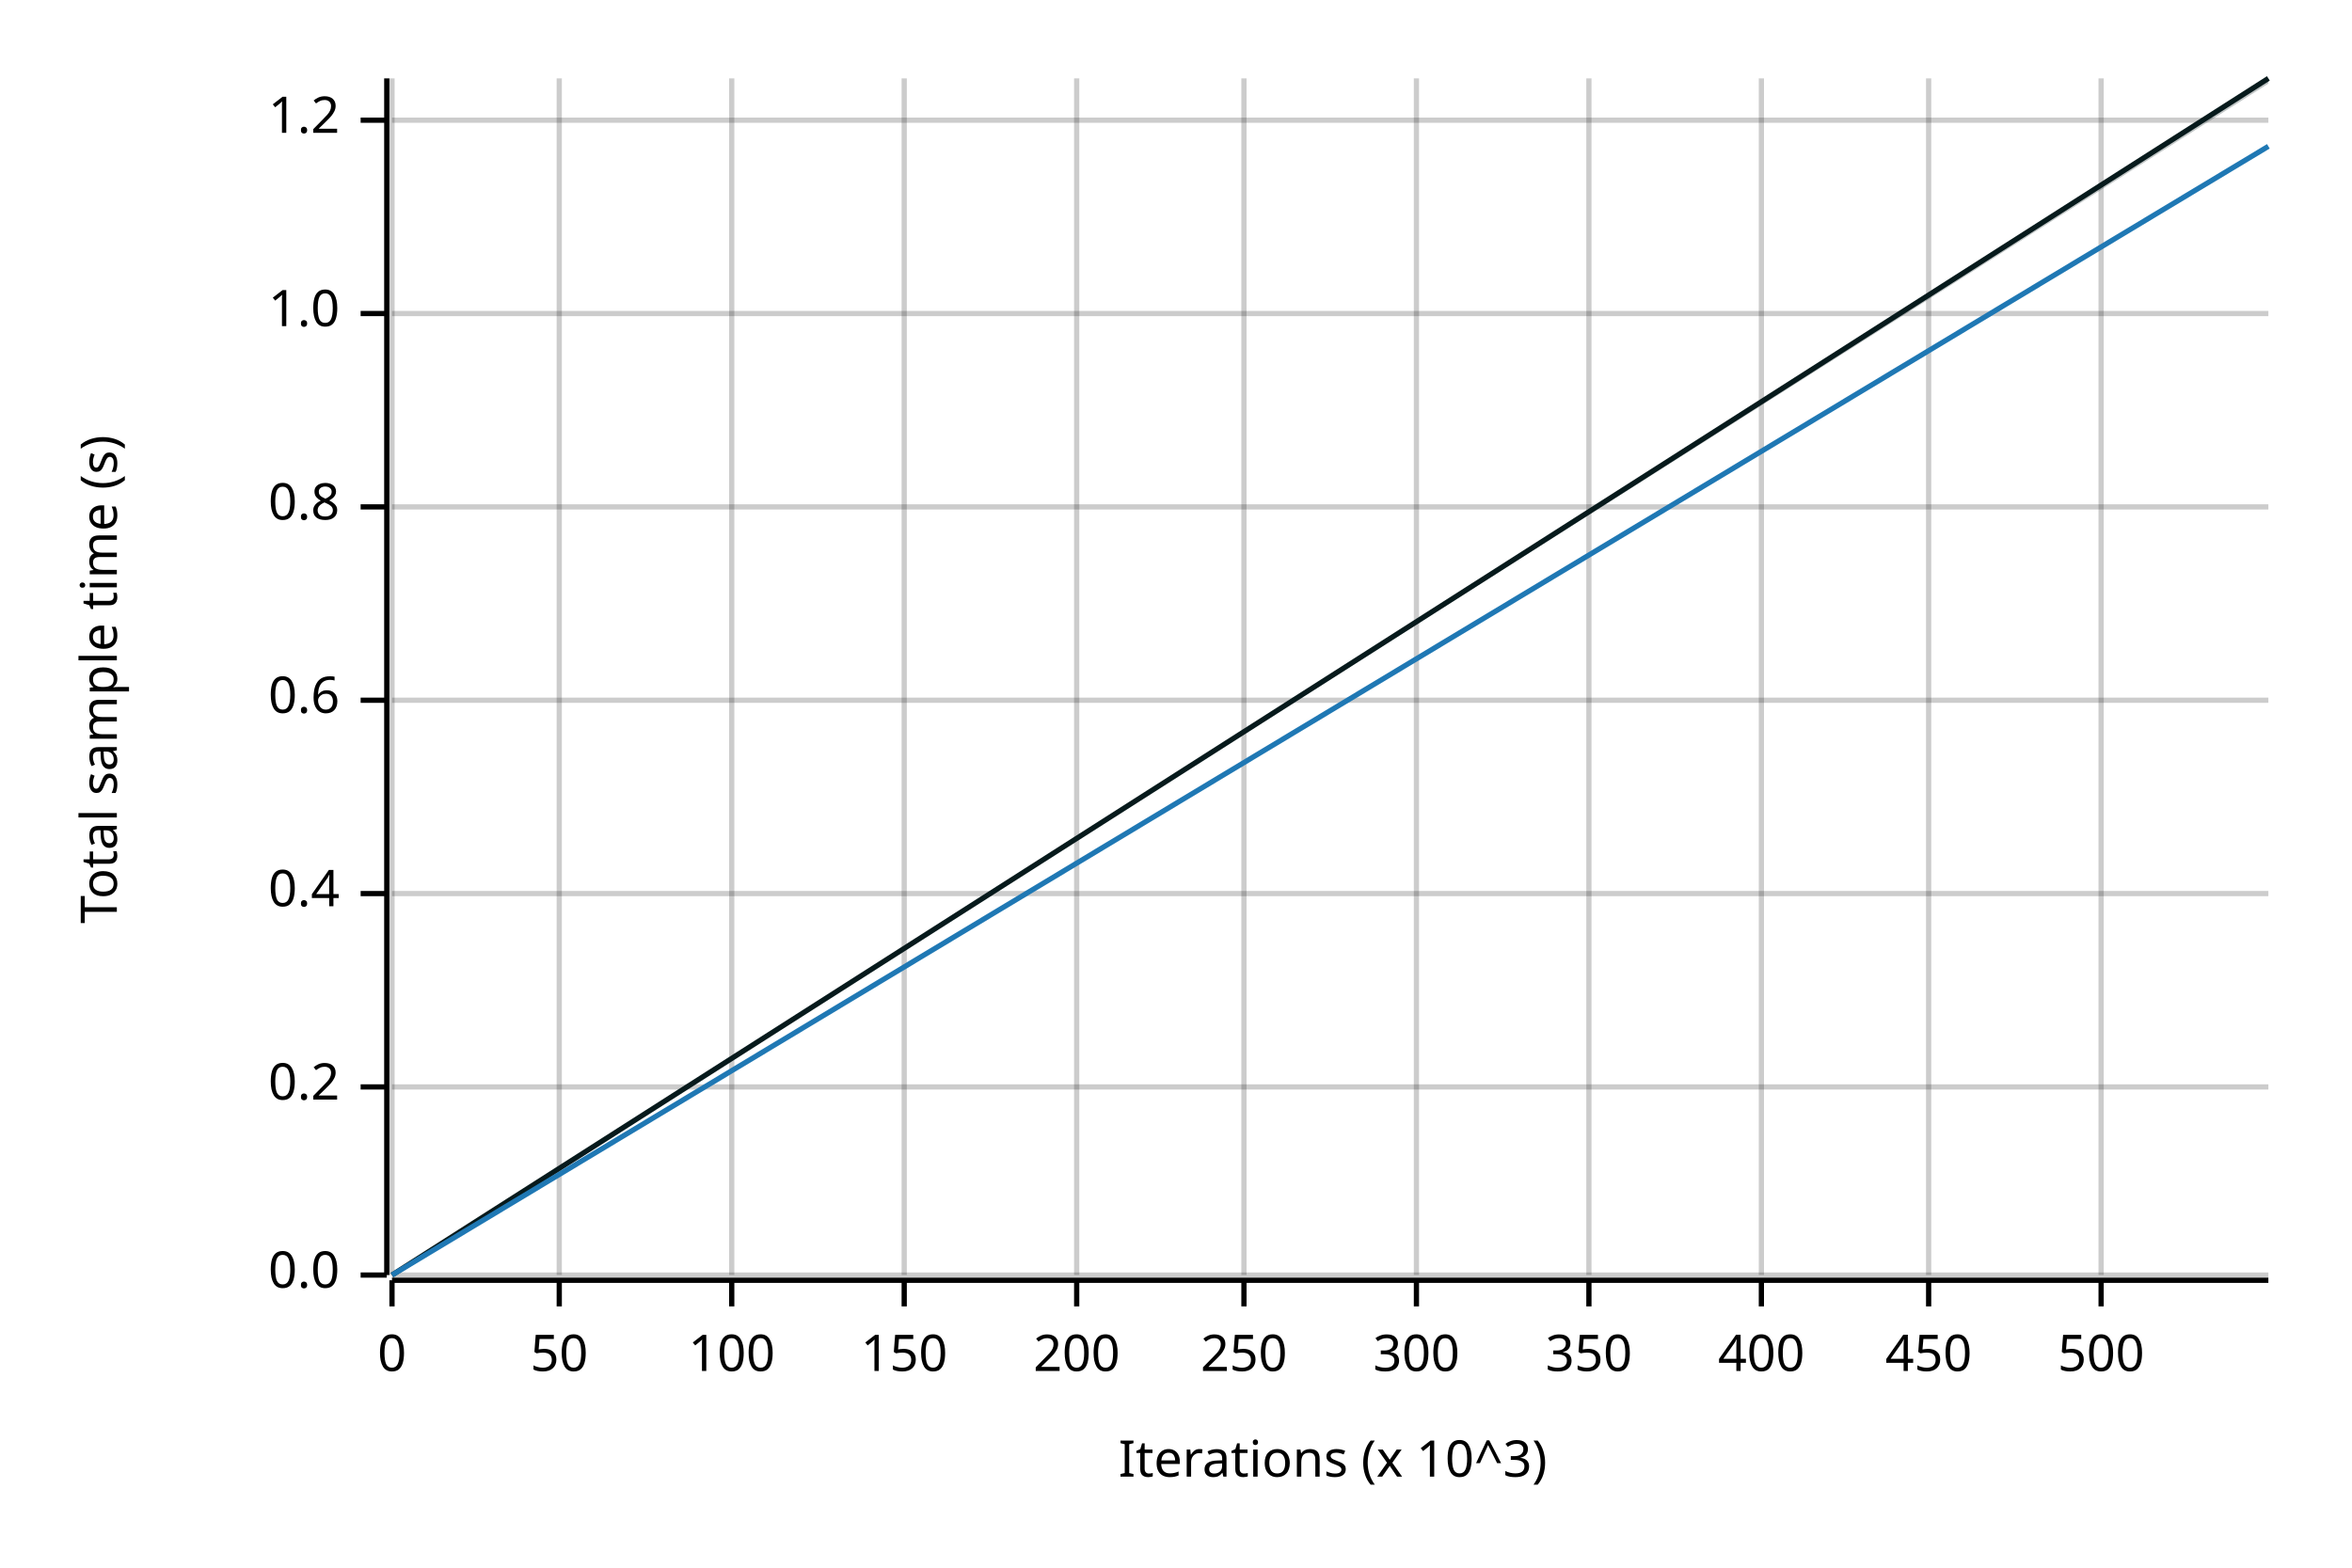
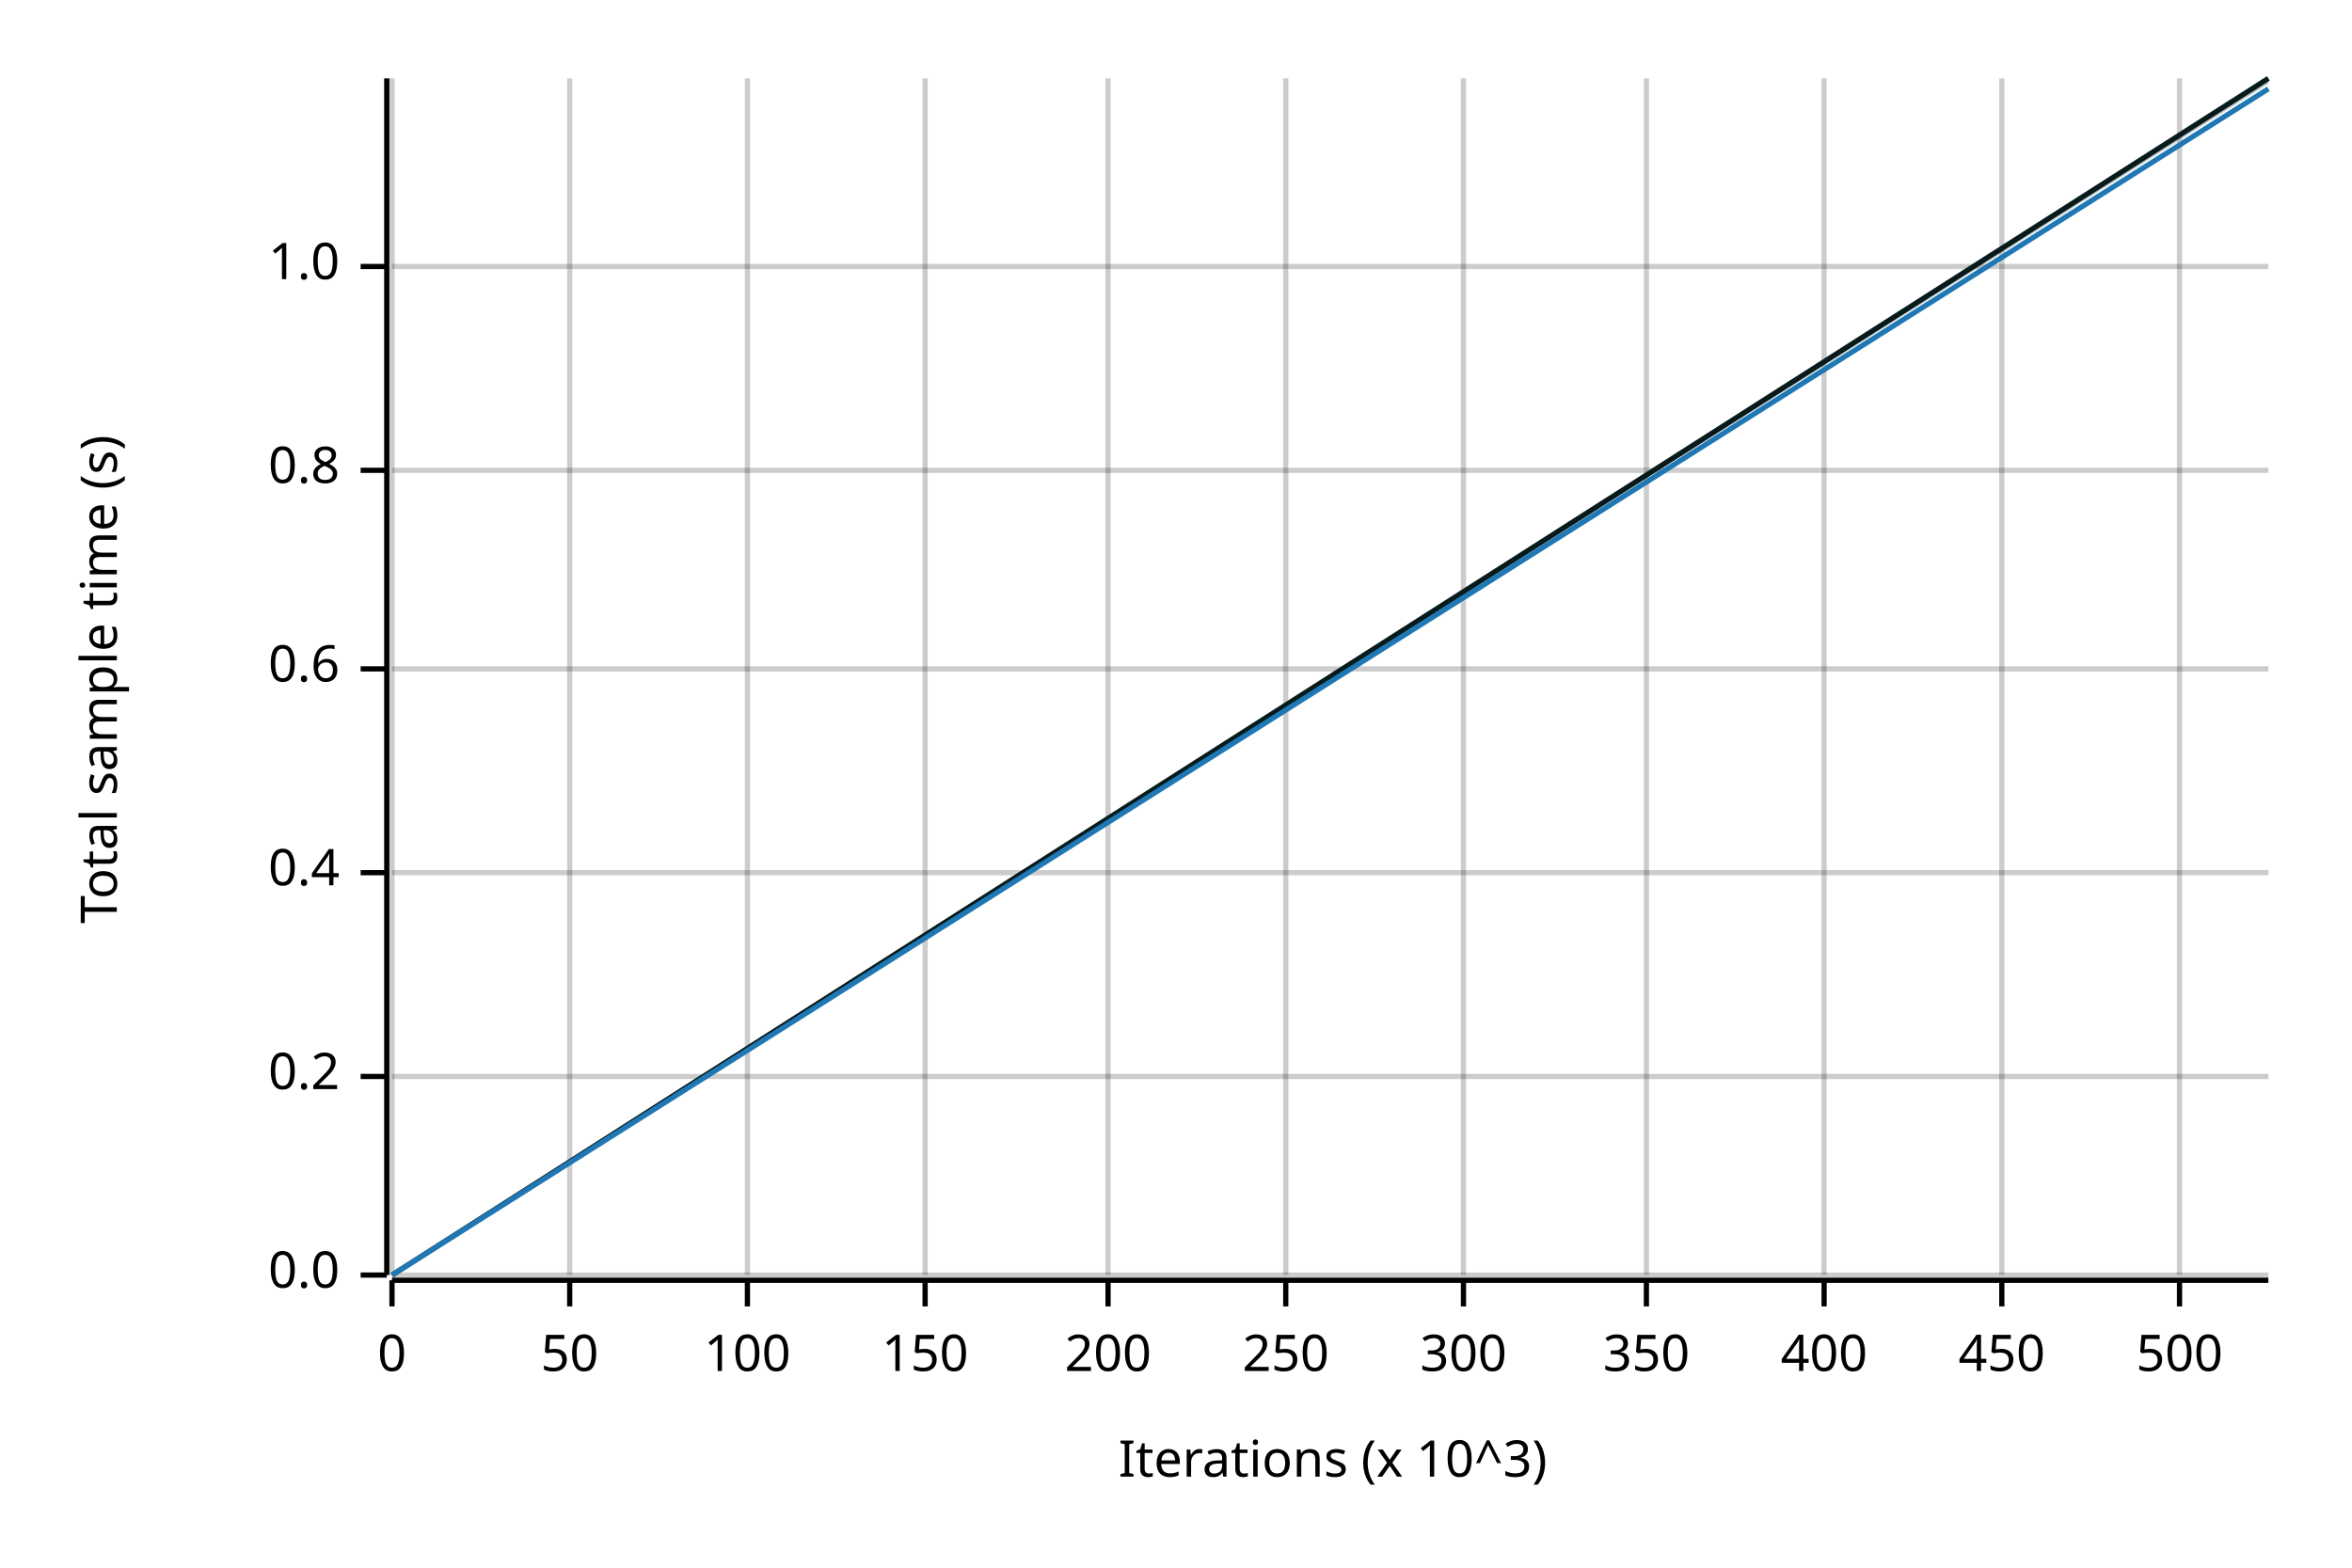
<svg xmlns="http://www.w3.org/2000/svg" width="450" height="300" viewBox="0 0 450 300">
  <text x="15" y="130" dy="0.76em" text-anchor="middle" font-family="sans-serif" font-size="9.677" opacity="1" fill="#000000" transform="rotate(270, 15, 130)">
Total sample time (s)
</text>
  <text x="255" y="285" dy="-0.5ex" text-anchor="middle" font-family="sans-serif" font-size="9.677" opacity="1" fill="#000000">
Iterations (x 10^3)
</text>
  <line opacity="0.2" stroke="#000000" stroke-width="1" x1="75" y1="244" x2="75" y2="15" />
-   <line opacity="0.2" stroke="#000000" stroke-width="1" x1="107" y1="244" x2="107" y2="15" />
-   <line opacity="0.2" stroke="#000000" stroke-width="1" x1="140" y1="244" x2="140" y2="15" />
-   <line opacity="0.2" stroke="#000000" stroke-width="1" x1="173" y1="244" x2="173" y2="15" />
-   <line opacity="0.2" stroke="#000000" stroke-width="1" x1="206" y1="244" x2="206" y2="15" />
-   <line opacity="0.2" stroke="#000000" stroke-width="1" x1="238" y1="244" x2="238" y2="15" />
-   <line opacity="0.2" stroke="#000000" stroke-width="1" x1="271" y1="244" x2="271" y2="15" />
-   <line opacity="0.2" stroke="#000000" stroke-width="1" x1="304" y1="244" x2="304" y2="15" />
-   <line opacity="0.2" stroke="#000000" stroke-width="1" x1="337" y1="244" x2="337" y2="15" />
-   <line opacity="0.2" stroke="#000000" stroke-width="1" x1="369" y1="244" x2="369" y2="15" />
-   <line opacity="0.2" stroke="#000000" stroke-width="1" x1="402" y1="244" x2="402" y2="15" />
+   <line opacity="0.2" stroke="#000000" stroke-width="1" x1="109" y1="244" x2="109" y2="15" />
+   <line opacity="0.2" stroke="#000000" stroke-width="1" x1="143" y1="244" x2="143" y2="15" />
+   <line opacity="0.2" stroke="#000000" stroke-width="1" x1="177" y1="244" x2="177" y2="15" />
+   <line opacity="0.2" stroke="#000000" stroke-width="1" x1="212" y1="244" x2="212" y2="15" />
+   <line opacity="0.2" stroke="#000000" stroke-width="1" x1="246" y1="244" x2="246" y2="15" />
+   <line opacity="0.2" stroke="#000000" stroke-width="1" x1="280" y1="244" x2="280" y2="15" />
+   <line opacity="0.2" stroke="#000000" stroke-width="1" x1="315" y1="244" x2="315" y2="15" />
+   <line opacity="0.2" stroke="#000000" stroke-width="1" x1="349" y1="244" x2="349" y2="15" />
+   <line opacity="0.2" stroke="#000000" stroke-width="1" x1="383" y1="244" x2="383" y2="15" />
+   <line opacity="0.2" stroke="#000000" stroke-width="1" x1="417" y1="244" x2="417" y2="15" />
  <line opacity="0.2" stroke="#000000" stroke-width="1" x1="75" y1="244" x2="434" y2="244" />
-   <line opacity="0.2" stroke="#000000" stroke-width="1" x1="75" y1="208" x2="434" y2="208" />
-   <line opacity="0.2" stroke="#000000" stroke-width="1" x1="75" y1="171" x2="434" y2="171" />
-   <line opacity="0.2" stroke="#000000" stroke-width="1" x1="75" y1="134" x2="434" y2="134" />
-   <line opacity="0.2" stroke="#000000" stroke-width="1" x1="75" y1="97" x2="434" y2="97" />
-   <line opacity="0.2" stroke="#000000" stroke-width="1" x1="75" y1="60" x2="434" y2="60" />
-   <line opacity="0.2" stroke="#000000" stroke-width="1" x1="75" y1="23" x2="434" y2="23" />
+   <line opacity="0.2" stroke="#000000" stroke-width="1" x1="75" y1="206" x2="434" y2="206" />
+   <line opacity="0.2" stroke="#000000" stroke-width="1" x1="75" y1="167" x2="434" y2="167" />
+   <line opacity="0.2" stroke="#000000" stroke-width="1" x1="75" y1="128" x2="434" y2="128" />
+   <line opacity="0.2" stroke="#000000" stroke-width="1" x1="75" y1="90" x2="434" y2="90" />
+   <line opacity="0.2" stroke="#000000" stroke-width="1" x1="75" y1="51" x2="434" y2="51" />
  <polyline fill="none" opacity="1" stroke="#000000" stroke-width="1" points="74,15 74,244 " />
  <text x="65" y="244" dy="0.5ex" text-anchor="end" font-family="sans-serif" font-size="9.677" opacity="1" fill="#000000">
0.0
</text>
  <polyline fill="none" opacity="1" stroke="#000000" stroke-width="1" points="69,244 74,244 " />
-   <text x="65" y="208" dy="0.5ex" text-anchor="end" font-family="sans-serif" font-size="9.677" opacity="1" fill="#000000">
+   <text x="65" y="206" dy="0.5ex" text-anchor="end" font-family="sans-serif" font-size="9.677" opacity="1" fill="#000000">
0.2
</text>
-   <polyline fill="none" opacity="1" stroke="#000000" stroke-width="1" points="69,208 74,208 " />
-   <text x="65" y="171" dy="0.5ex" text-anchor="end" font-family="sans-serif" font-size="9.677" opacity="1" fill="#000000">
+   <polyline fill="none" opacity="1" stroke="#000000" stroke-width="1" points="69,206 74,206 " />
+   <text x="65" y="167" dy="0.5ex" text-anchor="end" font-family="sans-serif" font-size="9.677" opacity="1" fill="#000000">
0.4
</text>
-   <polyline fill="none" opacity="1" stroke="#000000" stroke-width="1" points="69,171 74,171 " />
-   <text x="65" y="134" dy="0.5ex" text-anchor="end" font-family="sans-serif" font-size="9.677" opacity="1" fill="#000000">
+   <polyline fill="none" opacity="1" stroke="#000000" stroke-width="1" points="69,167 74,167 " />
+   <text x="65" y="128" dy="0.5ex" text-anchor="end" font-family="sans-serif" font-size="9.677" opacity="1" fill="#000000">
0.6
</text>
-   <polyline fill="none" opacity="1" stroke="#000000" stroke-width="1" points="69,134 74,134 " />
-   <text x="65" y="97" dy="0.5ex" text-anchor="end" font-family="sans-serif" font-size="9.677" opacity="1" fill="#000000">
+   <polyline fill="none" opacity="1" stroke="#000000" stroke-width="1" points="69,128 74,128 " />
+   <text x="65" y="90" dy="0.5ex" text-anchor="end" font-family="sans-serif" font-size="9.677" opacity="1" fill="#000000">
0.8
</text>
-   <polyline fill="none" opacity="1" stroke="#000000" stroke-width="1" points="69,97 74,97 " />
-   <text x="65" y="60" dy="0.5ex" text-anchor="end" font-family="sans-serif" font-size="9.677" opacity="1" fill="#000000">
+   <polyline fill="none" opacity="1" stroke="#000000" stroke-width="1" points="69,90 74,90 " />
+   <text x="65" y="51" dy="0.5ex" text-anchor="end" font-family="sans-serif" font-size="9.677" opacity="1" fill="#000000">
1.0
</text>
-   <polyline fill="none" opacity="1" stroke="#000000" stroke-width="1" points="69,60 74,60 " />
-   <text x="65" y="23" dy="0.5ex" text-anchor="end" font-family="sans-serif" font-size="9.677" opacity="1" fill="#000000">
- 1.2
- </text>
-   <polyline fill="none" opacity="1" stroke="#000000" stroke-width="1" points="69,23 74,23 " />
+   <polyline fill="none" opacity="1" stroke="#000000" stroke-width="1" points="69,51 74,51 " />
  <polyline fill="none" opacity="1" stroke="#000000" stroke-width="1" points="75,245 434,245 " />
  <text x="75" y="255" dy="0.76em" text-anchor="middle" font-family="sans-serif" font-size="9.677" opacity="1" fill="#000000">
0
</text>
  <polyline fill="none" opacity="1" stroke="#000000" stroke-width="1" points="75,245 75,250 " />
-   <text x="107" y="255" dy="0.76em" text-anchor="middle" font-family="sans-serif" font-size="9.677" opacity="1" fill="#000000">
+   <text x="109" y="255" dy="0.76em" text-anchor="middle" font-family="sans-serif" font-size="9.677" opacity="1" fill="#000000">
50
</text>
-   <polyline fill="none" opacity="1" stroke="#000000" stroke-width="1" points="107,245 107,250 " />
-   <text x="140" y="255" dy="0.76em" text-anchor="middle" font-family="sans-serif" font-size="9.677" opacity="1" fill="#000000">
+   <polyline fill="none" opacity="1" stroke="#000000" stroke-width="1" points="109,245 109,250 " />
+   <text x="143" y="255" dy="0.76em" text-anchor="middle" font-family="sans-serif" font-size="9.677" opacity="1" fill="#000000">
100
</text>
-   <polyline fill="none" opacity="1" stroke="#000000" stroke-width="1" points="140,245 140,250 " />
-   <text x="173" y="255" dy="0.76em" text-anchor="middle" font-family="sans-serif" font-size="9.677" opacity="1" fill="#000000">
+   <polyline fill="none" opacity="1" stroke="#000000" stroke-width="1" points="143,245 143,250 " />
+   <text x="177" y="255" dy="0.76em" text-anchor="middle" font-family="sans-serif" font-size="9.677" opacity="1" fill="#000000">
150
</text>
-   <polyline fill="none" opacity="1" stroke="#000000" stroke-width="1" points="173,245 173,250 " />
-   <text x="206" y="255" dy="0.76em" text-anchor="middle" font-family="sans-serif" font-size="9.677" opacity="1" fill="#000000">
+   <polyline fill="none" opacity="1" stroke="#000000" stroke-width="1" points="177,245 177,250 " />
+   <text x="212" y="255" dy="0.76em" text-anchor="middle" font-family="sans-serif" font-size="9.677" opacity="1" fill="#000000">
200
</text>
-   <polyline fill="none" opacity="1" stroke="#000000" stroke-width="1" points="206,245 206,250 " />
-   <text x="238" y="255" dy="0.76em" text-anchor="middle" font-family="sans-serif" font-size="9.677" opacity="1" fill="#000000">
+   <polyline fill="none" opacity="1" stroke="#000000" stroke-width="1" points="212,245 212,250 " />
+   <text x="246" y="255" dy="0.76em" text-anchor="middle" font-family="sans-serif" font-size="9.677" opacity="1" fill="#000000">
250
</text>
-   <polyline fill="none" opacity="1" stroke="#000000" stroke-width="1" points="238,245 238,250 " />
-   <text x="271" y="255" dy="0.76em" text-anchor="middle" font-family="sans-serif" font-size="9.677" opacity="1" fill="#000000">
+   <polyline fill="none" opacity="1" stroke="#000000" stroke-width="1" points="246,245 246,250 " />
+   <text x="280" y="255" dy="0.76em" text-anchor="middle" font-family="sans-serif" font-size="9.677" opacity="1" fill="#000000">
300
</text>
-   <polyline fill="none" opacity="1" stroke="#000000" stroke-width="1" points="271,245 271,250 " />
-   <text x="304" y="255" dy="0.76em" text-anchor="middle" font-family="sans-serif" font-size="9.677" opacity="1" fill="#000000">
+   <polyline fill="none" opacity="1" stroke="#000000" stroke-width="1" points="280,245 280,250 " />
+   <text x="315" y="255" dy="0.76em" text-anchor="middle" font-family="sans-serif" font-size="9.677" opacity="1" fill="#000000">
350
</text>
-   <polyline fill="none" opacity="1" stroke="#000000" stroke-width="1" points="304,245 304,250 " />
-   <text x="337" y="255" dy="0.76em" text-anchor="middle" font-family="sans-serif" font-size="9.677" opacity="1" fill="#000000">
+   <polyline fill="none" opacity="1" stroke="#000000" stroke-width="1" points="315,245 315,250 " />
+   <text x="349" y="255" dy="0.76em" text-anchor="middle" font-family="sans-serif" font-size="9.677" opacity="1" fill="#000000">
400
</text>
-   <polyline fill="none" opacity="1" stroke="#000000" stroke-width="1" points="337,245 337,250 " />
-   <text x="369" y="255" dy="0.76em" text-anchor="middle" font-family="sans-serif" font-size="9.677" opacity="1" fill="#000000">
+   <polyline fill="none" opacity="1" stroke="#000000" stroke-width="1" points="349,245 349,250 " />
+   <text x="383" y="255" dy="0.76em" text-anchor="middle" font-family="sans-serif" font-size="9.677" opacity="1" fill="#000000">
450
</text>
-   <polyline fill="none" opacity="1" stroke="#000000" stroke-width="1" points="369,245 369,250 " />
-   <text x="402" y="255" dy="0.76em" text-anchor="middle" font-family="sans-serif" font-size="9.677" opacity="1" fill="#000000">
+   <polyline fill="none" opacity="1" stroke="#000000" stroke-width="1" points="383,245 383,250 " />
+   <text x="417" y="255" dy="0.76em" text-anchor="middle" font-family="sans-serif" font-size="9.677" opacity="1" fill="#000000">
500
</text>
-   <polyline fill="none" opacity="1" stroke="#000000" stroke-width="1" points="402,245 402,250 " />
+   <polyline fill="none" opacity="1" stroke="#000000" stroke-width="1" points="417,245 417,250 " />
  <polyline fill="none" opacity="1" stroke="#071A1C" stroke-width="1" points="75,244 434,15 " />
  <polygon opacity="0.25" fill="#071A1C" points="75,244 434,16 434,15 " />
-   <polyline fill="none" opacity="1" stroke="#1F78B4" stroke-width="1" points="75,244 434,28 " />
-   <polygon opacity="0.25" fill="#1F78B4" points="75,244 434,28 434,28 " />
+   <polyline fill="none" opacity="1" stroke="#1F78B4" stroke-width="1" points="75,244 434,17 " />
+   <polygon opacity="0.25" fill="#1F78B4" points="75,244 434,17 434,17 " />
</svg>
